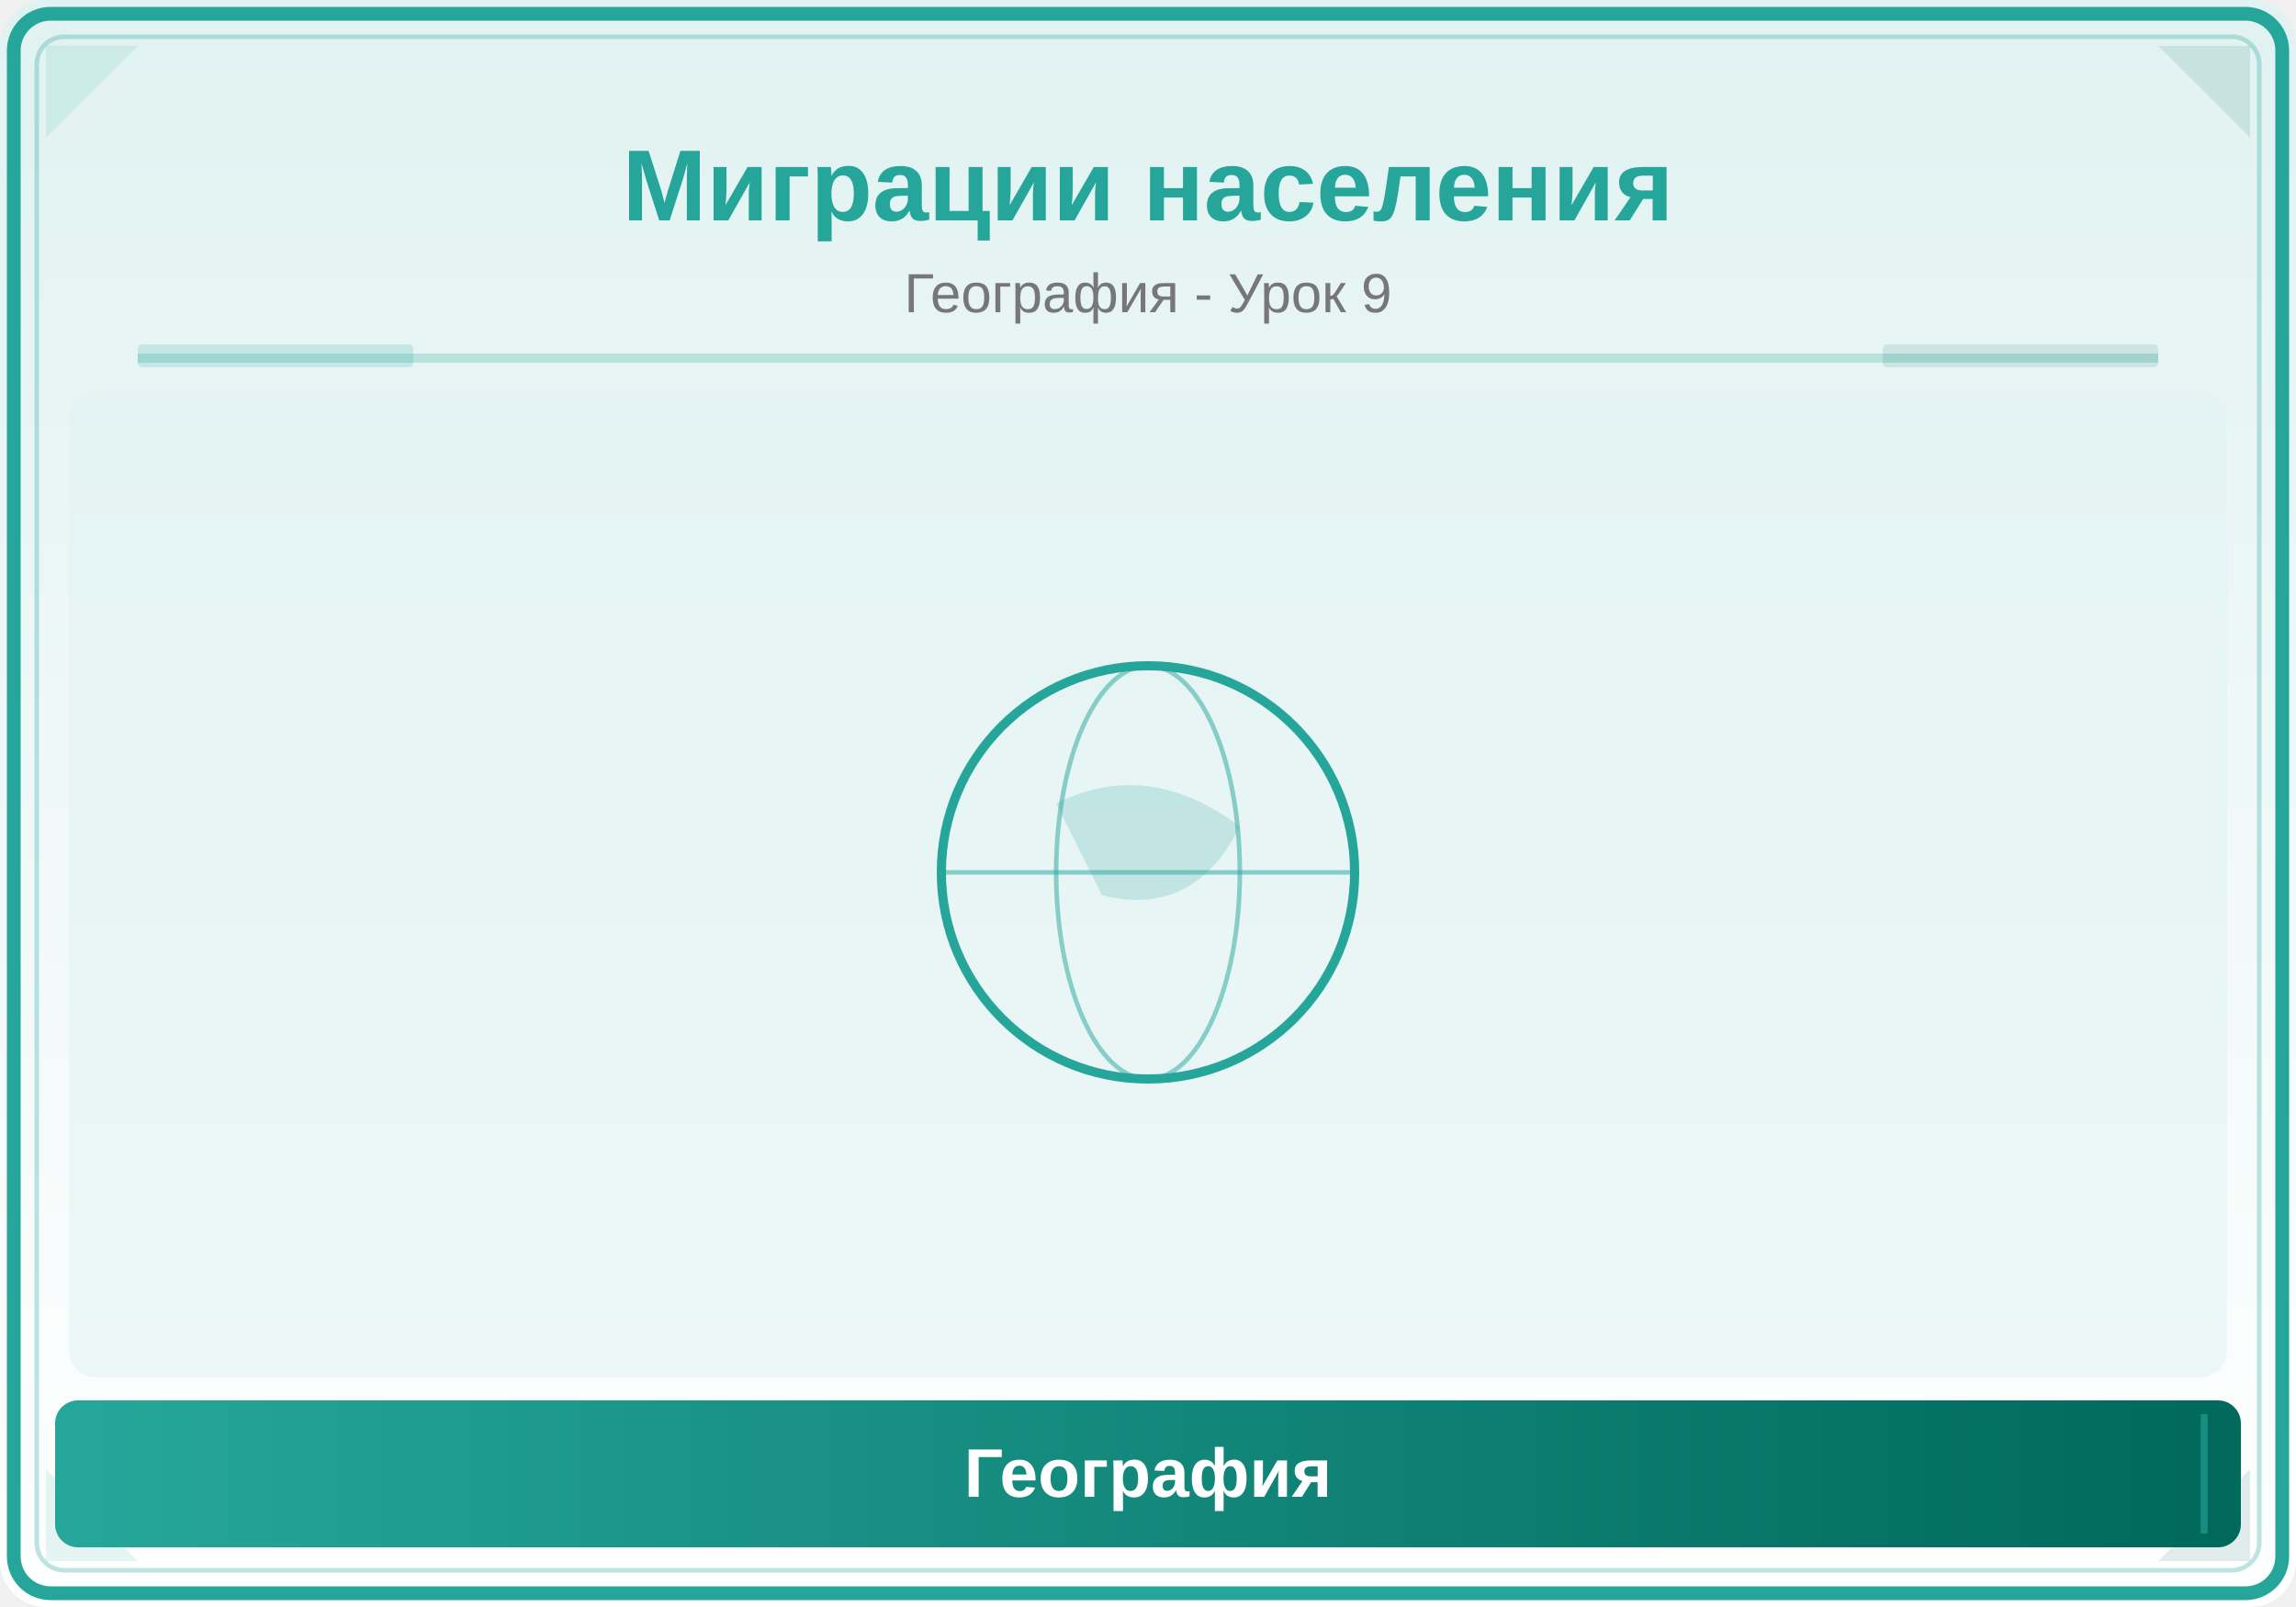
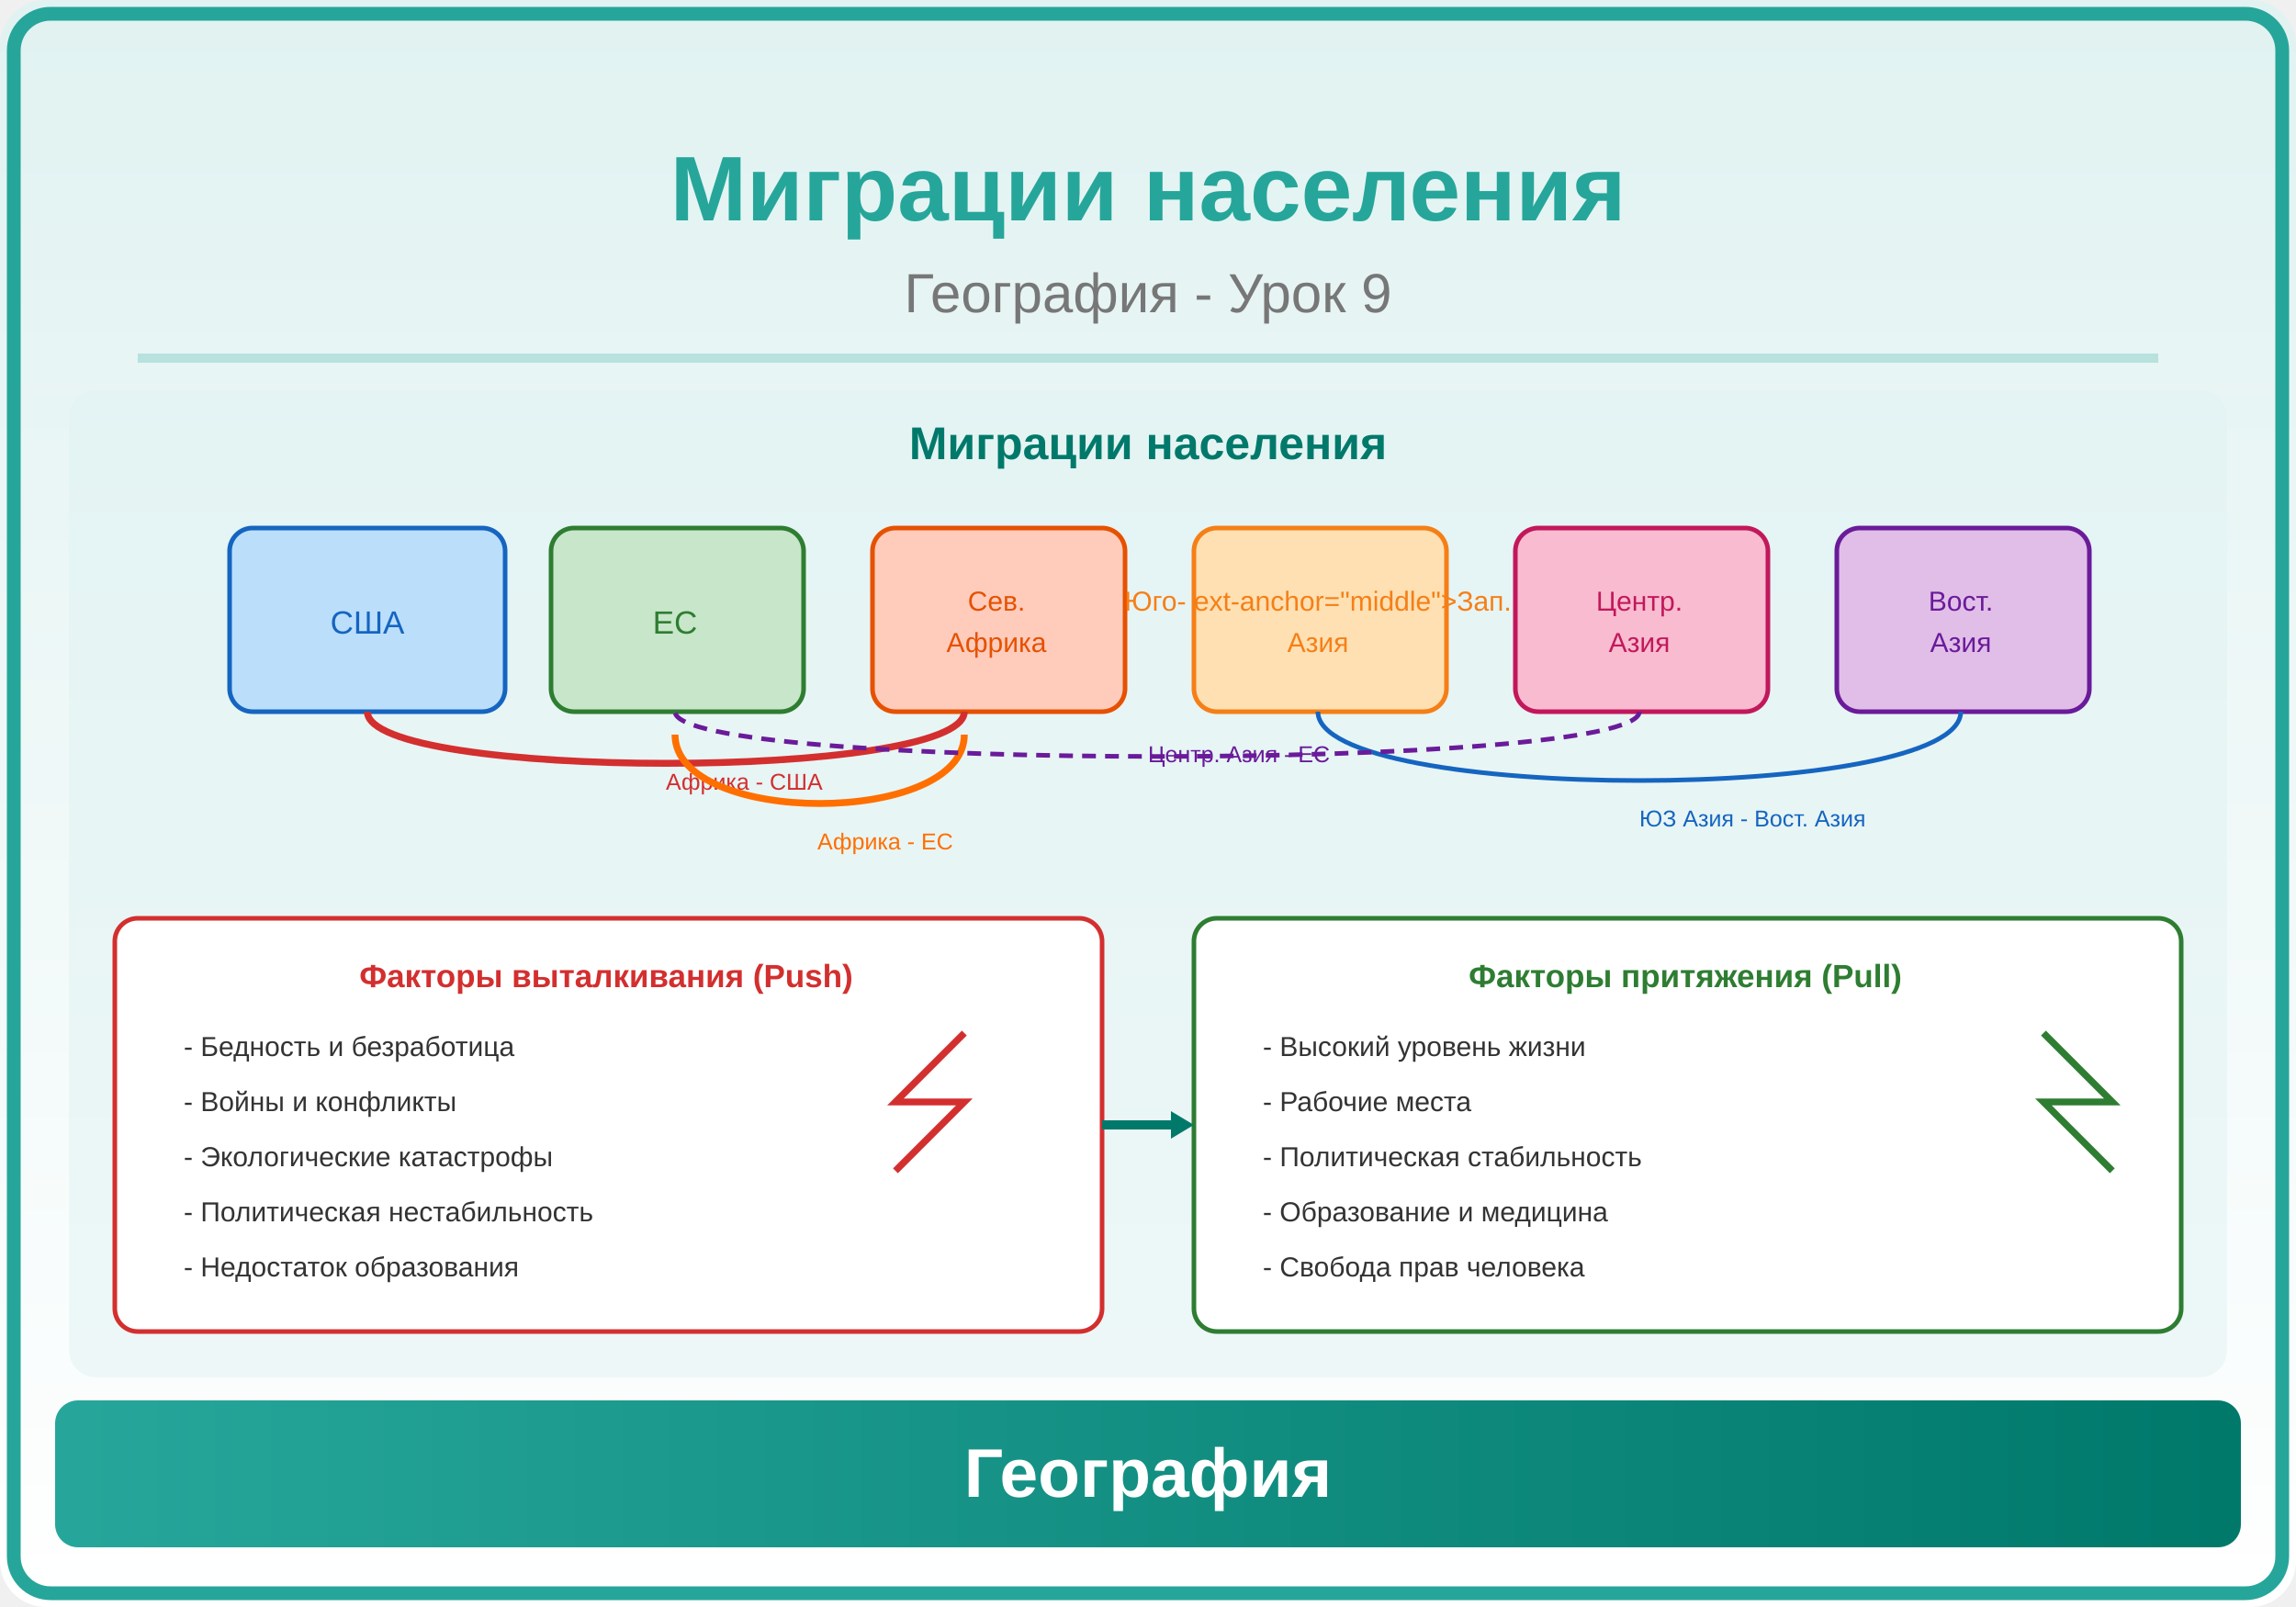
<svg xmlns="http://www.w3.org/2000/svg" viewBox="0 0 500 350">
  <defs>
    <linearGradient id="bg" x1="0" y1="0" x2="0" y2="1">
      <stop offset="0%" stop-color="#E0F2F1" />
      <stop offset="100%" stop-color="#FFFFFF" />
    </linearGradient>
    <linearGradient id="panel" x1="0" y1="0" x2="1" y2="0">
      <stop offset="0%" stop-color="#26A69A" />
-       <stop offset="100%" stop-color="#00695C" />
+       <stop offset="100%" stop-color="#00796B" />
    </linearGradient>
  </defs>
  <rect width="500" height="350" fill="url(#bg)" rx="10" />
  <rect x="3" y="3" width="494" height="344" rx="8" fill="none" stroke="#26A69A" stroke-width="3" />
-   <rect x="8" y="8" width="484" height="334" rx="6" fill="none" stroke="#26A69A" stroke-width="1" opacity="0.3" />
-   <polygon points="10,10 30,10 10,30" fill="#26A69A" opacity="0.12" />
-   <polygon points="490,10 470,10 490,30" fill="#00695C" opacity="0.12" />
-   <polygon points="10,340 30,340 10,320" fill="#26A69A" opacity="0.12" />
-   <polygon points="490,340 470,340 490,320" fill="#00695C" opacity="0.12" />
-   <text x="250" y="48" font-family="Arial,sans-serif" font-size="22" font-weight="bold" fill="#26A69A" text-anchor="middle">Миграции населения</text>
+   <text x="250" y="48" font-family="Arial,sans-serif" font-size="20" font-weight="bold" fill="#26A69A" text-anchor="middle">Миграции населения</text>
  <text x="250" y="68" font-family="Arial,sans-serif" font-size="12" fill="#777" text-anchor="middle">География - Урок 9</text>
  <line x1="30" y1="78" x2="470" y2="78" stroke="#26A69A" stroke-width="2" opacity="0.25" />
-   <rect x="30" y="75" width="60" height="5" fill="#26A69A" opacity="0.18" rx="1" />
-   <rect x="410" y="75" width="60" height="5" fill="#00695C" opacity="0.12" rx="1" />
  <clipPath id="ill">
    <rect x="15" y="85" width="470" height="215" rx="6" />
  </clipPath>
  <g clip-path="url(#ill)">
    <rect x="15" y="85" width="470" height="215" fill="#E0F2F1" opacity="0.5" />
-     <circle cx="250" cy="190" r="45" fill="none" stroke="#26A69A" stroke-width="2" />
-     <ellipse cx="250" cy="190" rx="20" ry="45" fill="none" stroke="#26A69A" stroke-width="1" opacity="0.5" />
-     <line x1="205" y1="190" x2="295" y2="190" stroke="#26A69A" stroke-width="1" opacity="0.5" />
-     <path d="M230,175 Q250,165 270,180 Q260,200 240,195 Z" fill="#26A69A" opacity="0.2" />
+     <text x="250" y="100" font-family="Arial,sans-serif" font-size="10" font-weight="bold" fill="#00796B" text-anchor="middle">Миграции населения</text>
+     <rect x="50" y="115" width="60" height="40" rx="5" fill="#BBDEFB" stroke="#1565C0" stroke-width="1" />
+     <text x="80" y="138" font-family="Arial,sans-serif" font-size="7" fill="#1565C0" text-anchor="middle">США</text>
+     <rect x="120" y="115" width="55" height="40" rx="5" fill="#C8E6C9" stroke="#2E7D32" stroke-width="1" />
+     <text x="147" y="138" font-family="Arial,sans-serif" font-size="7" fill="#2E7D32" text-anchor="middle">ЕС</text>
+     <rect x="190" y="115" width="55" height="40" rx="5" fill="#FFCCBC" stroke="#E65100" stroke-width="1" />
+     <text x="217" y="133" font-family="Arial,sans-serif" font-size="6" fill="#E65100" text-anchor="middle">Сев.</text>
+     <text x="217" y="142" font-family="Arial,sans-serif" font-size="6" fill="#E65100" text-anchor="middle">Африка</text>
+     <rect x="260" y="115" width="55" height="40" rx="5" fill="#FFE0B2" stroke="#F57F17" stroke-width="1" />
+     <text x="287" y="133" font-family="Arial,sans-serif" font-size="6" fill="#F57F17" text-anchor="middle">Юго-	ext-anchor="middle"&gt;Зап.</text>
+     <text x="287" y="142" font-family="Arial,sans-serif" font-size="6" fill="#F57F17" text-anchor="middle">Азия</text>
+     <rect x="330" y="115" width="55" height="40" rx="5" fill="#F8BBD0" stroke="#C2185B" stroke-width="1" />
+     <text x="357" y="133" font-family="Arial,sans-serif" font-size="6" fill="#C2185B" text-anchor="middle">Центр.</text>
+     <text x="357" y="142" font-family="Arial,sans-serif" font-size="6" fill="#C2185B" text-anchor="middle">Азия</text>
+     <rect x="400" y="115" width="55" height="40" rx="5" fill="#E1BEE7" stroke="#6A1B9A" stroke-width="1" />
+     <text x="427" y="133" font-family="Arial,sans-serif" font-size="6" fill="#6A1B9A" text-anchor="middle">Вост.</text>
+     <text x="427" y="142" font-family="Arial,sans-serif" font-size="6" fill="#6A1B9A" text-anchor="middle">Азия</text>
+     <path d="M210,155 C210,170 80,170 80,155" fill="none" stroke="#D32F2F" stroke-width="1.5" marker-end="url(#arr)" />
+     <text x="145" y="172" font-family="Arial,sans-serif" font-size="5" fill="#D32F2F">Африка - США</text>
+     <path d="M210,160 C210,180 147,180 147,160" fill="none" stroke="#FF6F00" stroke-width="1.5" />
+     <text x="178" y="185" font-family="Arial,sans-serif" font-size="5" fill="#FF6F00">Африка - ЕС</text>
+     <path d="M287,155 C287,175 427,175 427,155" fill="none" stroke="#1565C0" stroke-width="1" />
+     <text x="357" y="180" font-family="Arial,sans-serif" font-size="5" fill="#1565C0">ЮЗ Азия - Вост. Азия</text>
+     <path d="M357,155 C357,168 147,168 147,155" fill="none" stroke="#6A1B9A" stroke-width="1" stroke-dasharray="3,2" />
+     <text x="250" y="166" font-family="Arial,sans-serif" font-size="5" fill="#6A1B9A">Центр. Азия - ЕС</text>
+     <rect x="25" y="200" width="215" height="90" rx="5" fill="white" stroke="#D32F2F" stroke-width="1" />
+     <text x="132" y="215" font-family="Arial,sans-serif" font-size="7" font-weight="bold" fill="#D32F2F" text-anchor="middle">Факторы выталкивания (Push)</text>
+     <text x="40" y="230" font-family="Arial,sans-serif" font-size="6" fill="#333">- Бедность и безработица</text>
+     <text x="40" y="242" font-family="Arial,sans-serif" font-size="6" fill="#333">- Войны и конфликты</text>
+     <text x="40" y="254" font-family="Arial,sans-serif" font-size="6" fill="#333">- Экологические катастрофы</text>
+     <text x="40" y="266" font-family="Arial,sans-serif" font-size="6" fill="#333">- Политическая нестабильность</text>
+     <text x="40" y="278" font-family="Arial,sans-serif" font-size="6" fill="#333">- Недостаток образования</text>
+     <path d="M210,225 L195,240 L210,240 L195,255" fill="none" stroke="#D32F2F" stroke-width="1.5" />
+     <rect x="260" y="200" width="215" height="90" rx="5" fill="white" stroke="#2E7D32" stroke-width="1" />
+     <text x="367" y="215" font-family="Arial,sans-serif" font-size="7" font-weight="bold" fill="#2E7D32" text-anchor="middle">Факторы притяжения (Pull)</text>
+     <text x="275" y="230" font-family="Arial,sans-serif" font-size="6" fill="#333">- Высокий уровень жизни</text>
+     <text x="275" y="242" font-family="Arial,sans-serif" font-size="6" fill="#333">- Рабочие места</text>
+     <text x="275" y="254" font-family="Arial,sans-serif" font-size="6" fill="#333">- Политическая стабильность</text>
+     <text x="275" y="266" font-family="Arial,sans-serif" font-size="6" fill="#333">- Образование и медицина</text>
+     <text x="275" y="278" font-family="Arial,sans-serif" font-size="6" fill="#333">- Свобода прав человека</text>
+     <path d="M445,225 L460,240 L445,240 L460,255" fill="none" stroke="#2E7D32" stroke-width="1.5" />
+     <path d="M240,245 L255,245" fill="none" stroke="#00796B" stroke-width="2" />
+     <polygon points="255,242 260,245 255,248" fill="#00796B" />
  </g>
  <rect x="12" y="305" width="476" height="32" rx="5" fill="url(#panel)" />
-   <line x1="20" y1="308" x2="20" y2="334" stroke="#26A69A" stroke-width="1.5" opacity="0.6" />
-   <line x1="480" y1="308" x2="480" y2="334" stroke="#26A69A" stroke-width="1.5" opacity="0.6" />
  <text x="250" y="326" font-family="Arial,sans-serif" font-size="15" text-anchor="middle" fill="white" font-weight="bold">География</text>
</svg>
